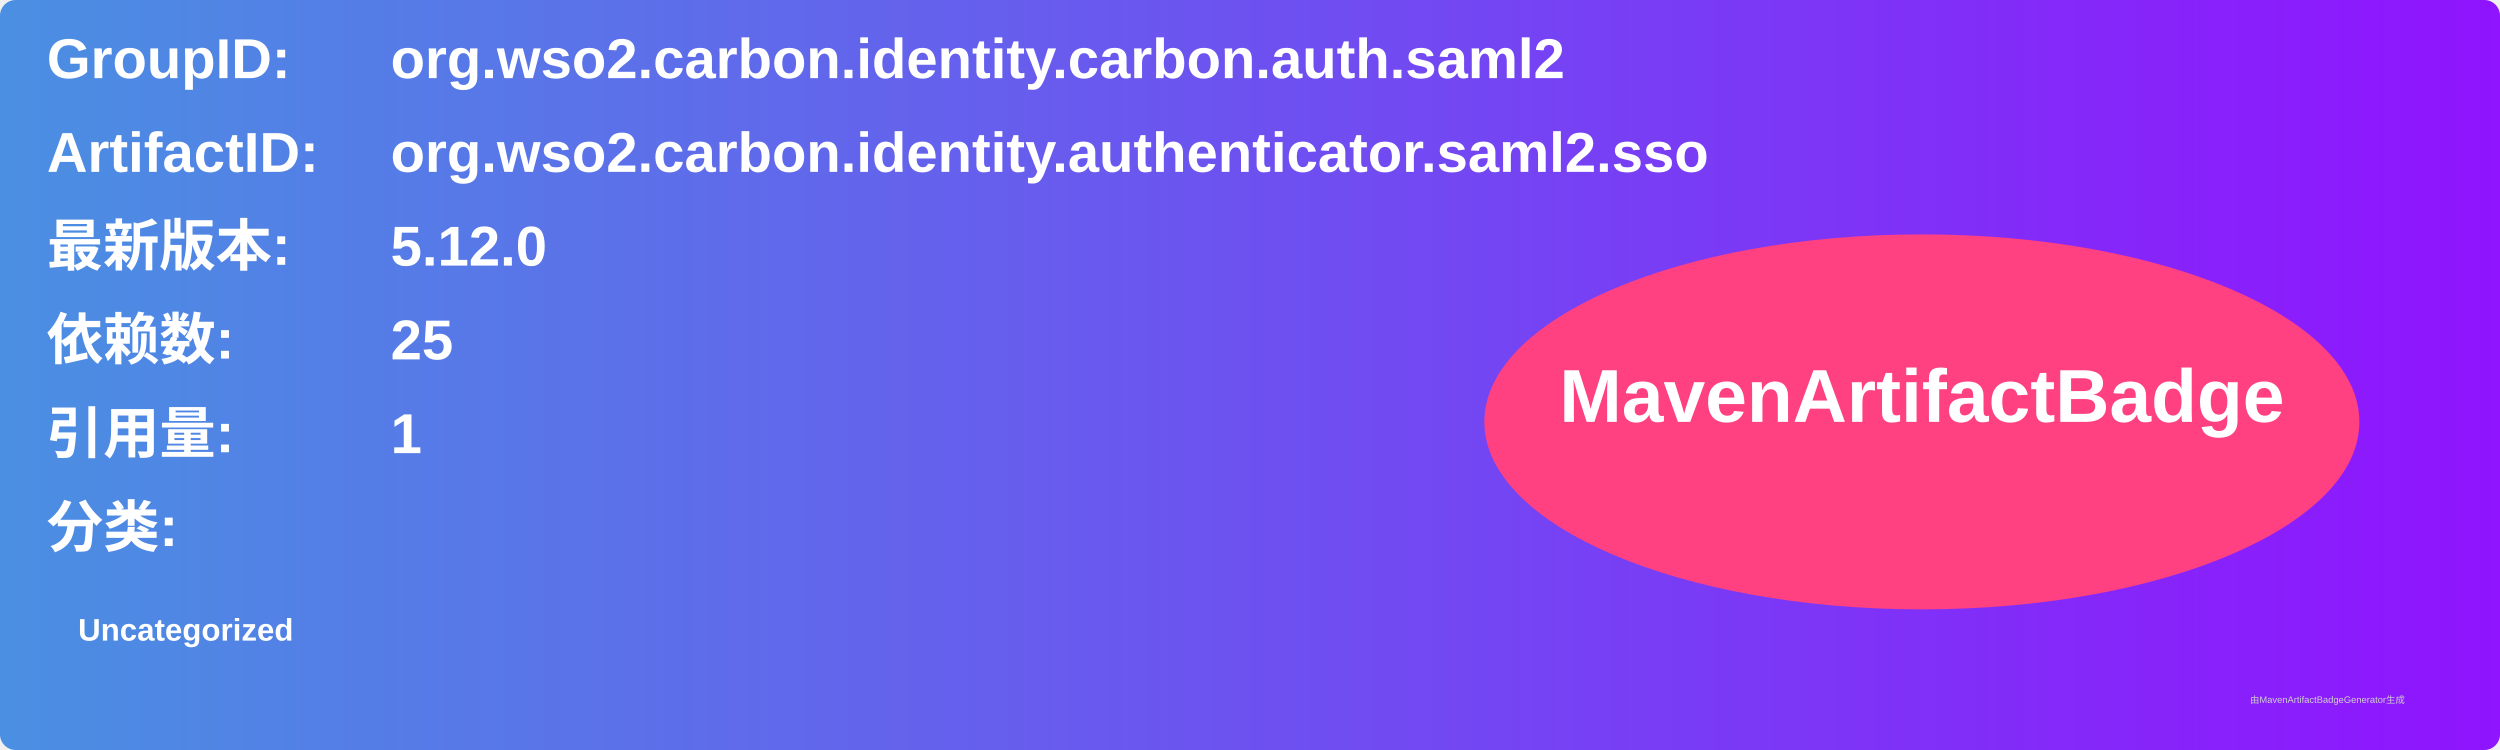
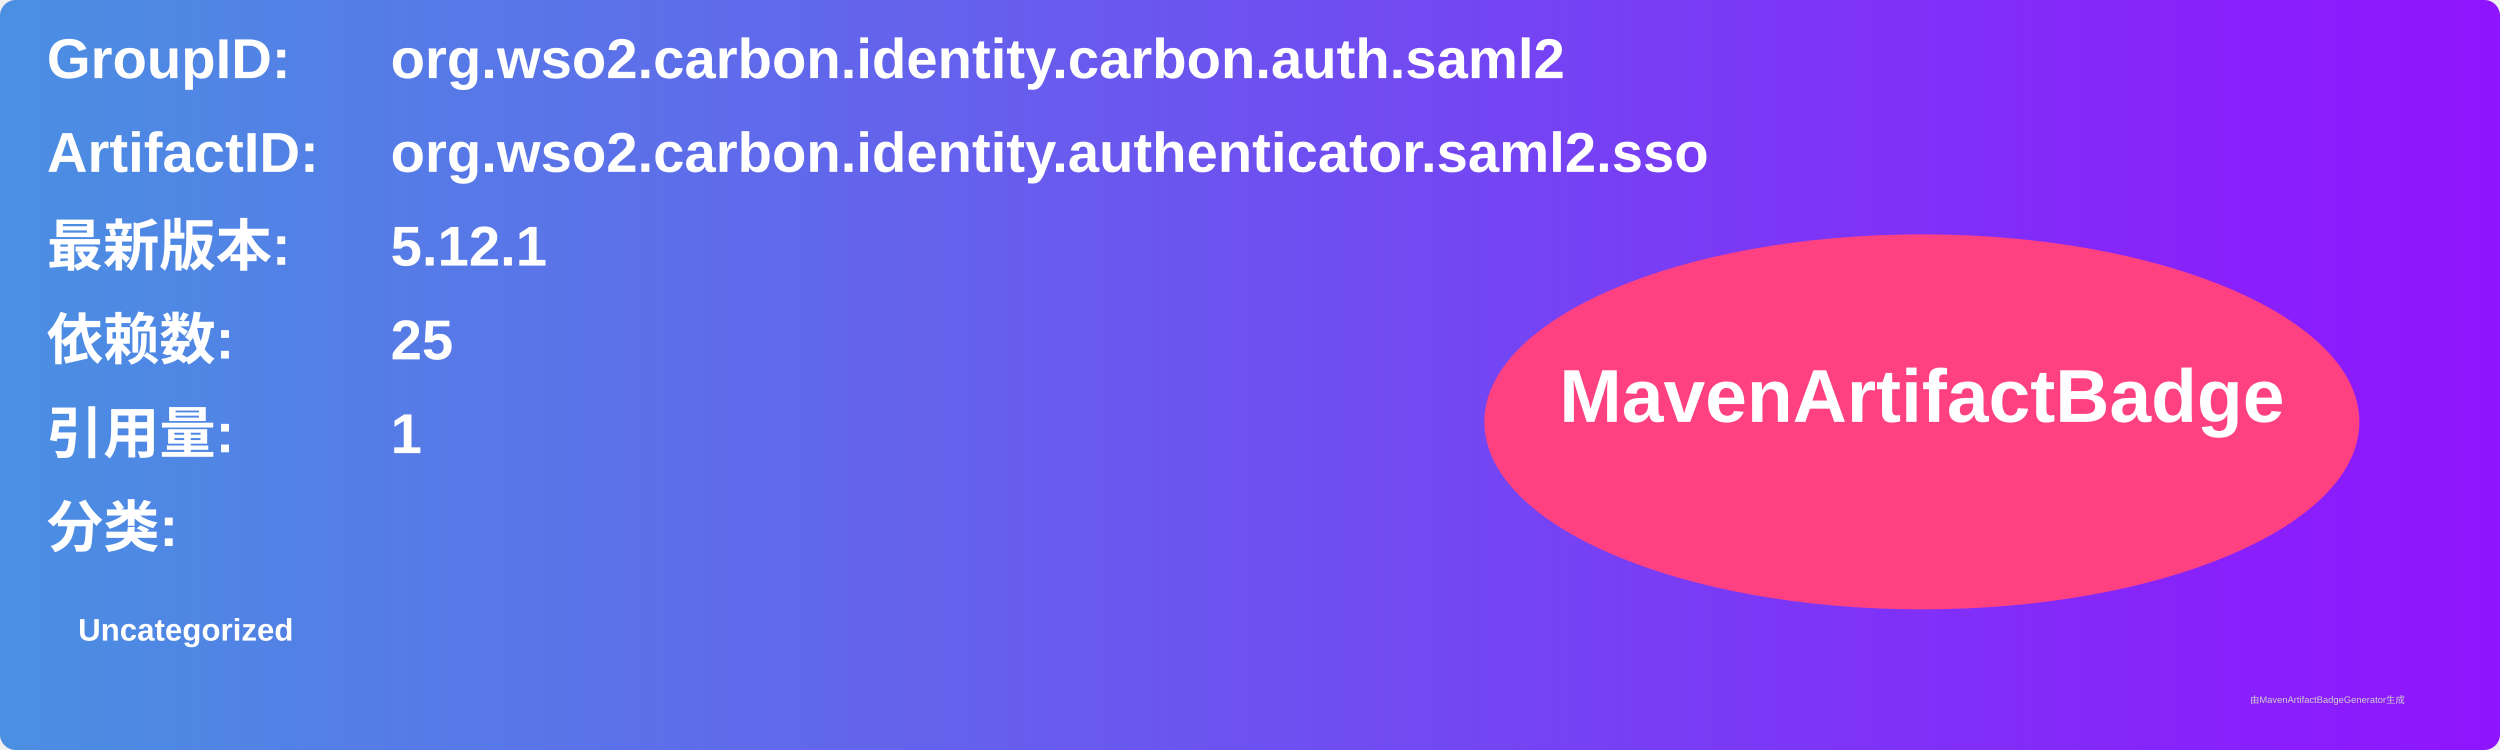
<svg xmlns="http://www.w3.org/2000/svg" width="800" height="240" viewBox="0 0 800 240">
  <linearGradient id="grad" x1="0%" y1="0%" x2="100%" y2="0%">
    <stop offset="0%" stop-color="#4a90e2" />
    <stop offset="100%" stop-color="#9013fe" />
  </linearGradient>
  <rect width="100%" height="100%" rx="5" ry="5" fill="url(#grad)" />
  <g transform="translate(15, 15)">
    <text x="0" y="10" font-family="Arial" font-size="18" fill="white" font-weight="bold" width="260">GroupID:</text>
    <text x="110" y="10" font-family="Arial" font-size="18" fill="white" font-weight="bold" width="460">org.wso2.carbon.identity.carbon.auth.saml2</text>
    <text x="0" y="40" font-family="Arial" font-size="18" fill="white" font-weight="bold" width="260">ArtifactID:</text>
    <text x="110" y="40" font-family="Arial" font-size="18" fill="white" font-weight="bold" width="460">org.wso2.carbon.identity.authenticator.saml2.sso</text>
    <text x="0" y="70" font-family="Arial" font-size="18" fill="white" font-weight="bold">最新版本:</text>
    <text x="110" y="70" font-family="Arial" font-size="18" fill="white" font-weight="bold">
-       <tspan font-weight="bold">5.12.0</tspan>
+       <tspan font-weight="bold">5.12.1</tspan>
    </text>
    <text x="0" y="100" font-family="Arial" font-size="18" fill="white" font-weight="bold">依赖数: </text>
    <text x="110" y="100" font-family="Arial" font-size="18" fill="white">
      <tspan font-weight="bold">25</tspan>
    </text>
    <text x="0" y="130" font-family="Arial" font-size="18" fill="white" font-weight="bold">引用量: </text>
    <text x="110" y="130" font-family="Arial" font-size="18" fill="white">
      <tspan font-weight="bold">1</tspan>
    </text>
    <text x="0" y="160" font-family="Arial" font-size="18" fill="white" font-weight="bold">分类:</text>
    <text x="10" y="190" font-family="Arial" font-size="10" fill="white">
      <tspan font-weight="bold">Uncategorized</tspan>
    </text>
    <ellipse cx="600" cy="120" rx="140" ry="60" fill="#ff4081" />
    <text x="600" y="120" text-anchor="middle" font-family="Arial" font-size="24" fill="white" font-weight="bold">MavenArtifactBadge</text>
  </g>
  <text x="720" y="225" font-family="Arial" font-size="3" fill="#d0d0d0">由MavenArtifactBadgeGenerator生成</text>
</svg>
